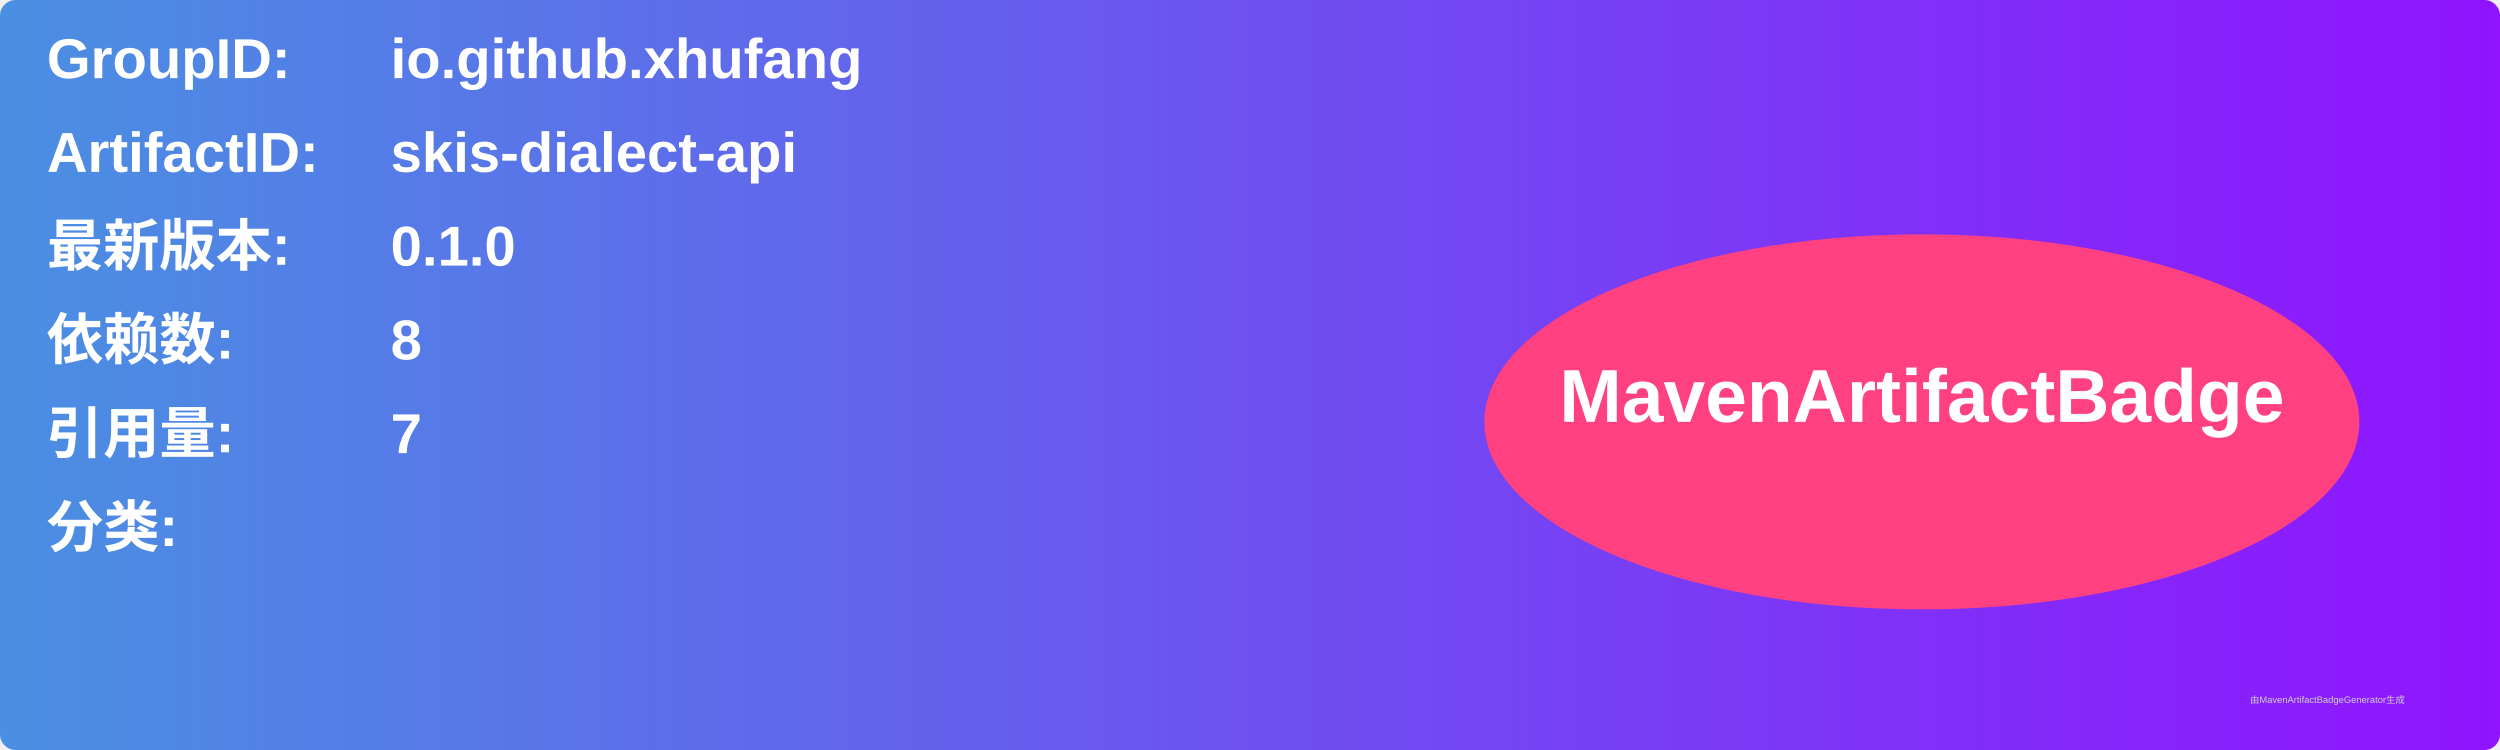
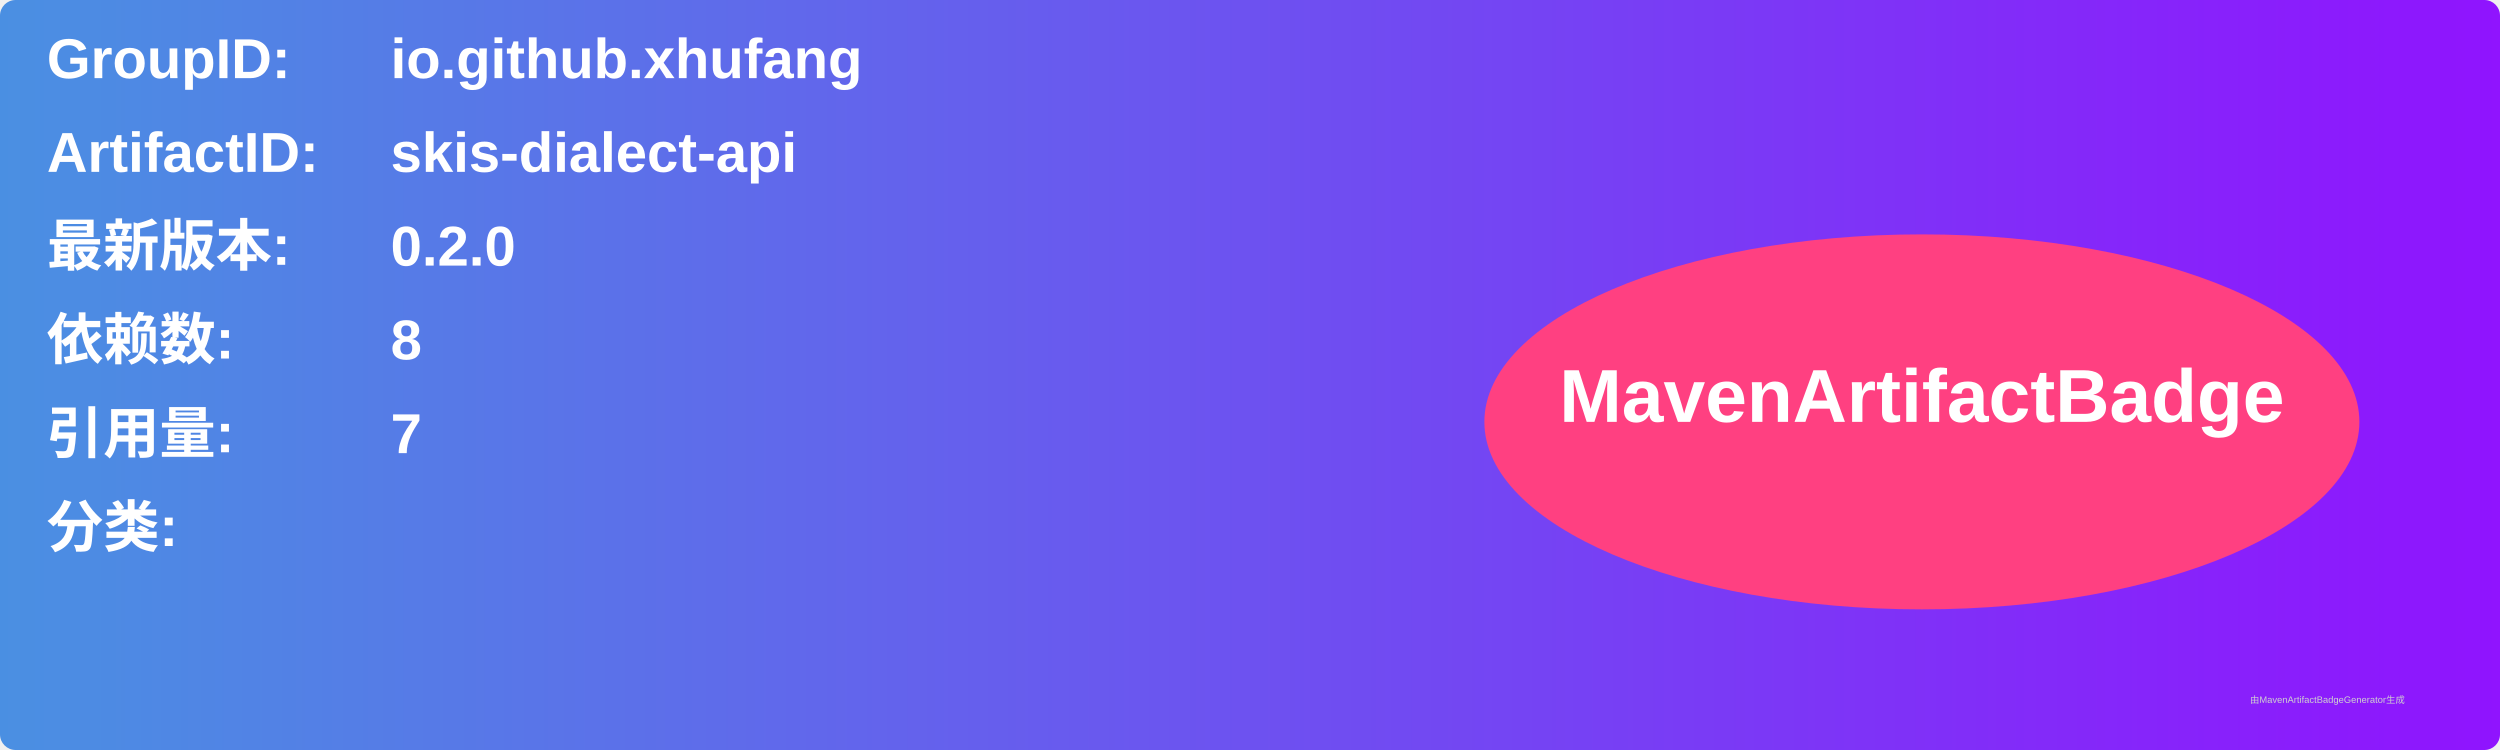
<svg xmlns="http://www.w3.org/2000/svg" width="800" height="240" viewBox="0 0 800 240">
  <linearGradient id="grad" x1="0%" y1="0%" x2="100%" y2="0%">
    <stop offset="0%" stop-color="#4a90e2" />
    <stop offset="100%" stop-color="#9013fe" />
  </linearGradient>
  <rect width="100%" height="100%" rx="5" ry="5" fill="url(#grad)" />
  <g transform="translate(15, 15)">
    <text x="0" y="10" font-family="Arial" font-size="18" fill="white" font-weight="bold" width="260">GroupID:</text>
    <text x="110" y="10" font-family="Arial" font-size="18" fill="white" font-weight="bold" width="460">io.github.xhufang</text>
    <text x="0" y="40" font-family="Arial" font-size="18" fill="white" font-weight="bold" width="260">ArtifactID:</text>
    <text x="110" y="40" font-family="Arial" font-size="18" fill="white" font-weight="bold" width="460">skis-dialect-api</text>
    <text x="0" y="70" font-family="Arial" font-size="18" fill="white" font-weight="bold">最新版本:</text>
    <text x="110" y="70" font-family="Arial" font-size="18" fill="white" font-weight="bold">
-       <tspan font-weight="bold">0.1.0</tspan>
+       <tspan font-weight="bold">0.2.0</tspan>
    </text>
    <text x="0" y="100" font-family="Arial" font-size="18" fill="white" font-weight="bold">依赖数: </text>
    <text x="110" y="100" font-family="Arial" font-size="18" fill="white">
      <tspan font-weight="bold">8</tspan>
    </text>
    <text x="0" y="130" font-family="Arial" font-size="18" fill="white" font-weight="bold">引用量: </text>
    <text x="110" y="130" font-family="Arial" font-size="18" fill="white">
      <tspan font-weight="bold">7</tspan>
    </text>
    <text x="0" y="160" font-family="Arial" font-size="18" fill="white" font-weight="bold">分类:</text>
    <text x="10" y="190" font-family="Arial" font-size="10" fill="white">
      <tspan font-weight="bold" />
    </text>
    <ellipse cx="600" cy="120" rx="140" ry="60" fill="#ff4081" />
    <text x="600" y="120" text-anchor="middle" font-family="Arial" font-size="24" fill="white" font-weight="bold">MavenArtifactBadge</text>
  </g>
  <text x="720" y="225" font-family="Arial" font-size="3" fill="#d0d0d0">由MavenArtifactBadgeGenerator生成</text>
</svg>
